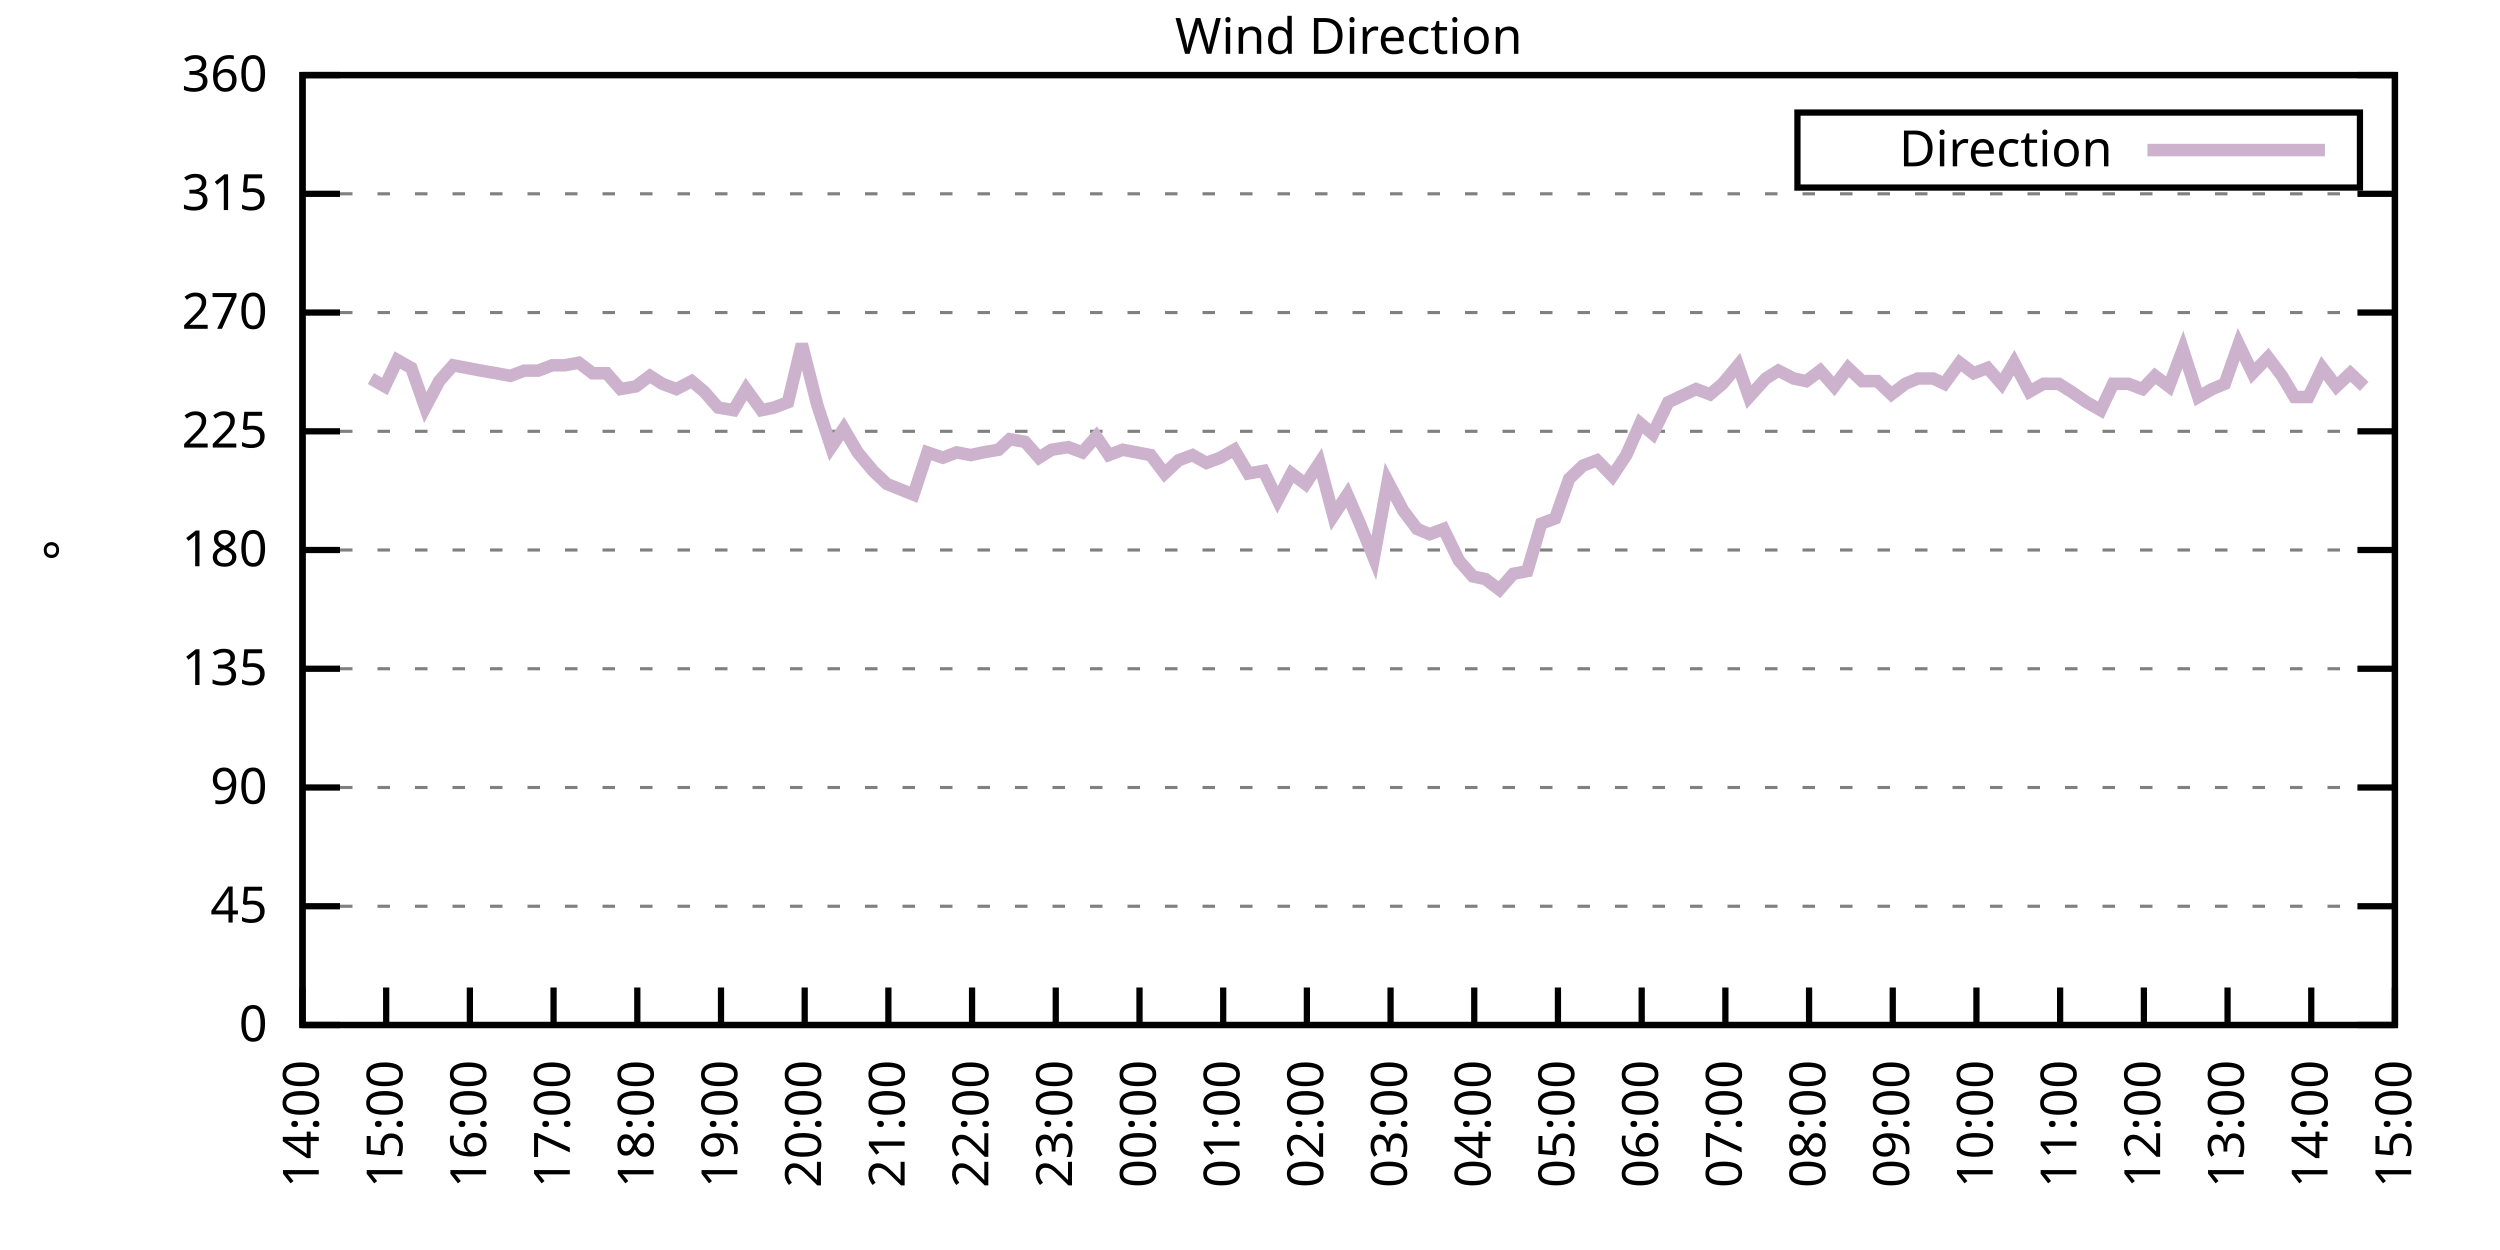
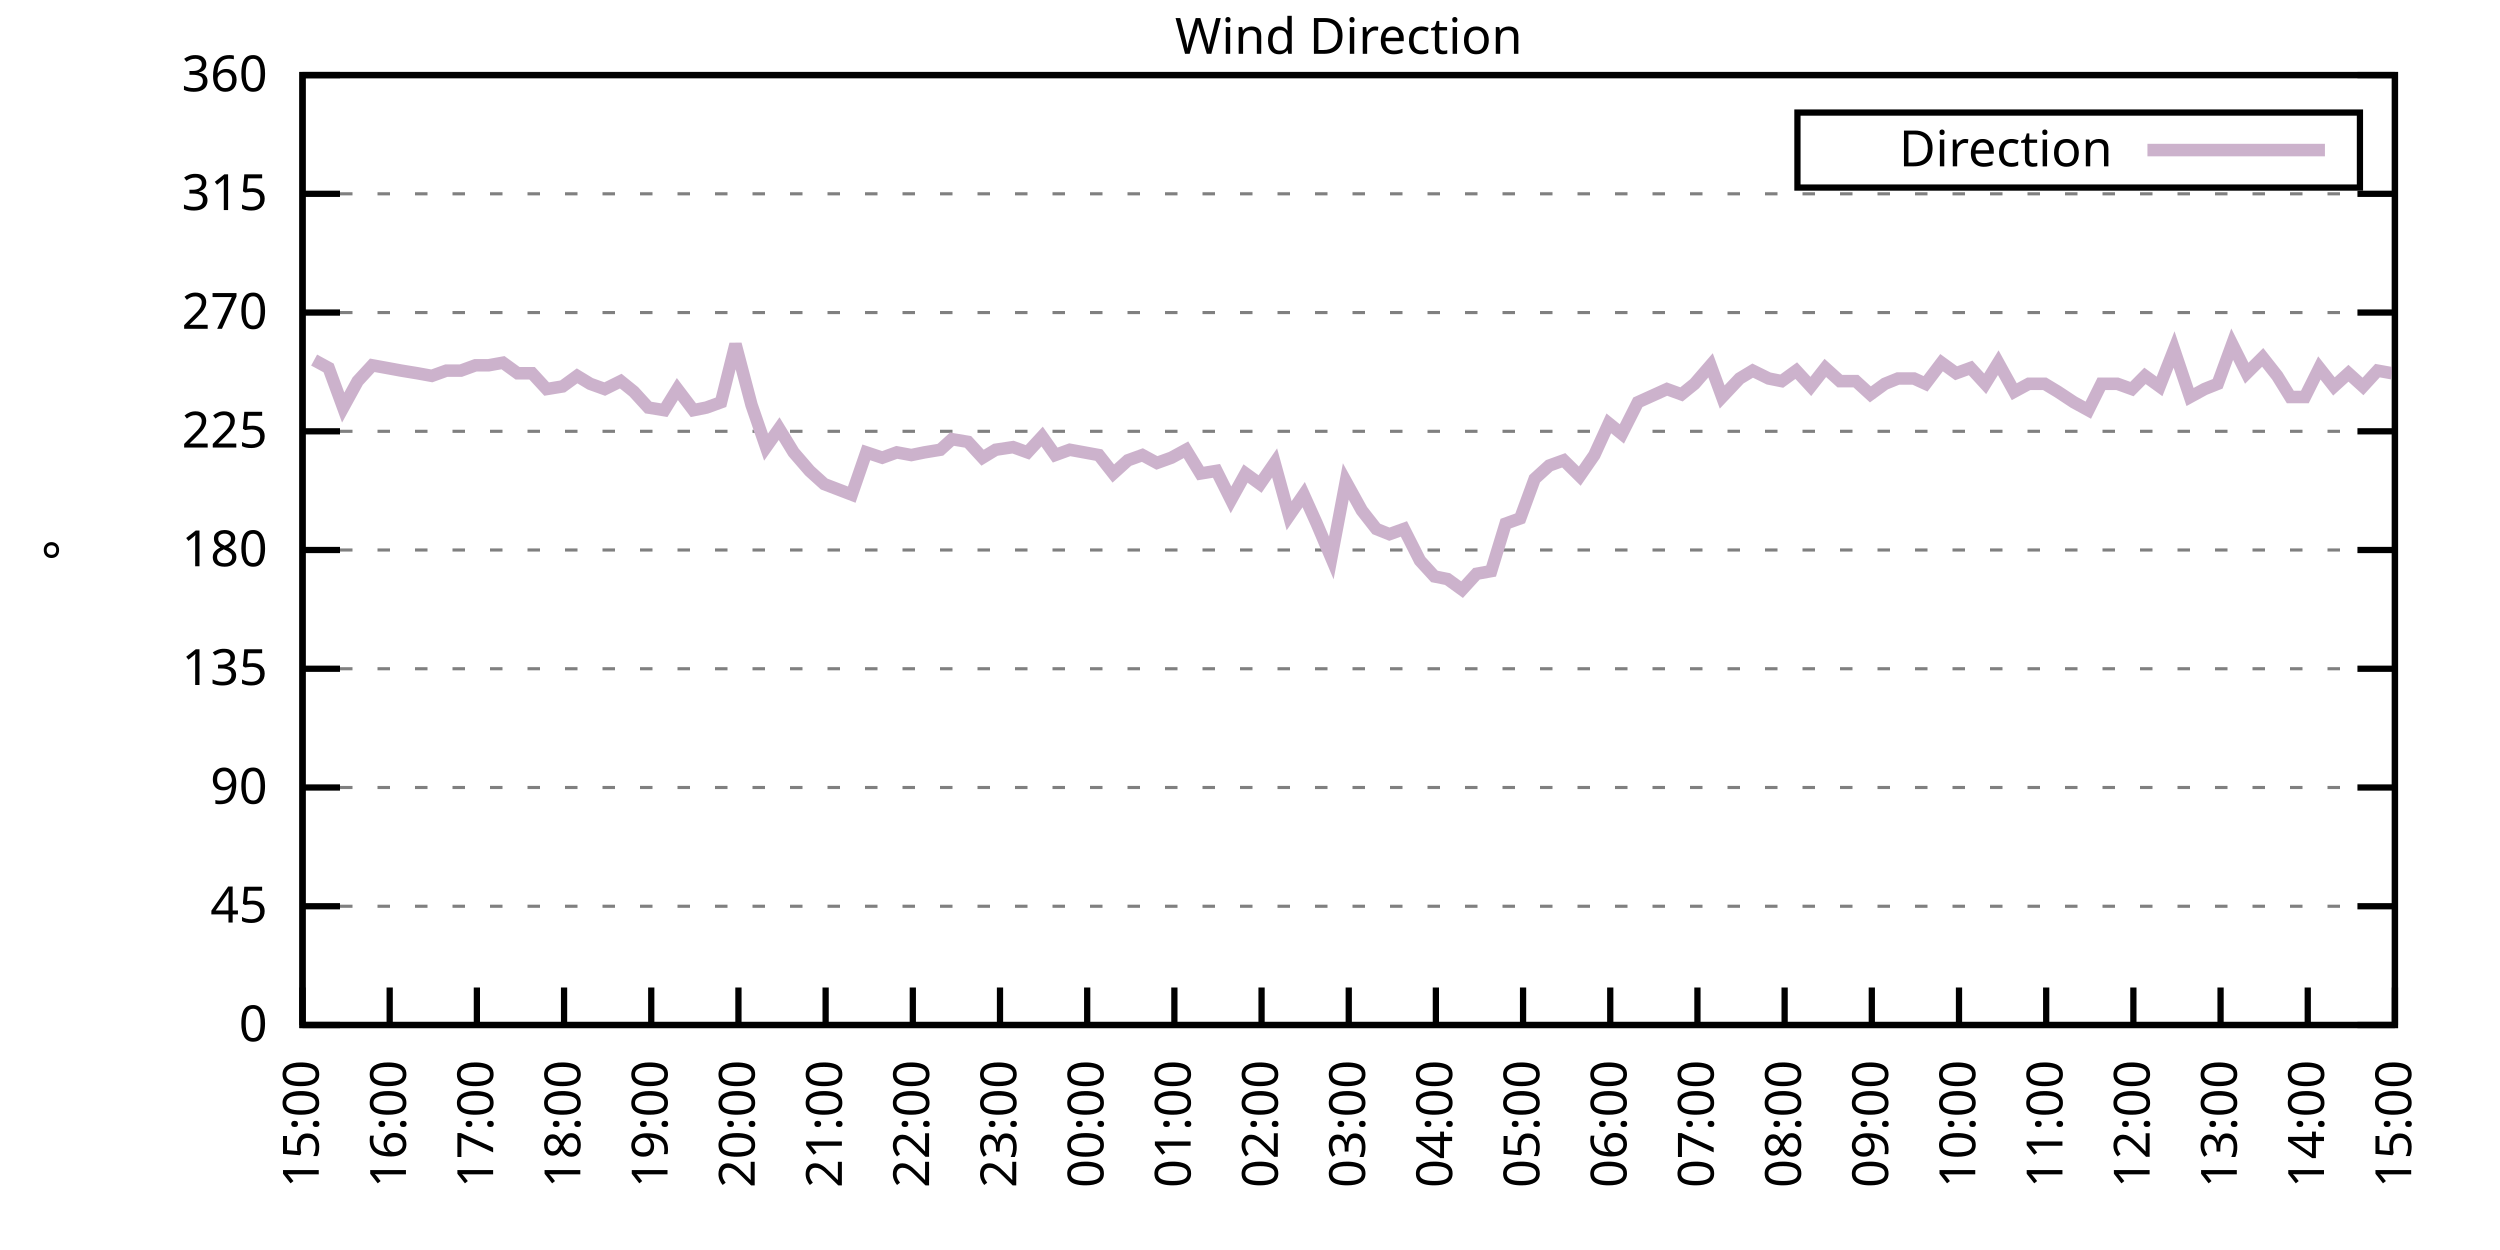
<svg xmlns="http://www.w3.org/2000/svg" xmlns:xlink="http://www.w3.org/1999/xlink" width="400" height="200" viewBox="0 0 400 200">
  <g id="gnuplot_canvas">
    <rect x="0" y="0" width="400" height="200" fill="none" />
    <defs>
      <circle id="gpDot" r="0.5" stroke-width="0.5" stroke="currentColor" />
      <path id="gpPt0" stroke-width="0.333" stroke="currentColor" d="M-1,0 h2 M0,-1 v2" />
      <path id="gpPt1" stroke-width="0.333" stroke="currentColor" d="M-1,-1 L1,1 M1,-1 L-1,1" />
      <path id="gpPt2" stroke-width="0.333" stroke="currentColor" d="M-1,0 L1,0 M0,-1 L0,1 M-1,-1 L1,1 M-1,1 L1,-1" />
      <rect id="gpPt3" stroke-width="0.333" stroke="currentColor" x="-1" y="-1" width="2" height="2" />
      <rect id="gpPt4" stroke-width="0.333" stroke="currentColor" fill="currentColor" x="-1" y="-1" width="2" height="2" />
      <circle id="gpPt5" stroke-width="0.333" stroke="currentColor" cx="0" cy="0" r="1" />
      <use xlink:href="#gpPt5" id="gpPt6" fill="currentColor" stroke="none" />
      <path id="gpPt7" stroke-width="0.333" stroke="currentColor" d="M0,-1.33 L-1.33,0.67 L1.33,0.67 z" />
      <use xlink:href="#gpPt7" id="gpPt8" fill="currentColor" stroke="none" />
      <use xlink:href="#gpPt7" id="gpPt9" stroke="currentColor" transform="rotate(180)" />
      <use xlink:href="#gpPt9" id="gpPt10" fill="currentColor" stroke="none" />
      <use xlink:href="#gpPt3" id="gpPt11" stroke="currentColor" transform="rotate(45)" />
      <use xlink:href="#gpPt11" id="gpPt12" fill="currentColor" stroke="none" />
      <path id="gpPt13" stroke-width="0.333" stroke="currentColor" d="M0,1.330 L1.265,0.411 L0.782,-1.067 L-0.782,-1.076 L-1.265,0.411 z" />
      <use xlink:href="#gpPt13" id="gpPt14" fill="currentColor" stroke="none" />
      <filter id="textbox" filterUnits="objectBoundingBox" x="0" y="0" height="1" width="1">
        <feFlood flood-color="white" flood-opacity="1" result="bgnd" />
        <feComposite in="SourceGraphic" in2="bgnd" operator="atop" />
      </filter>
      <filter id="greybox" filterUnits="objectBoundingBox" x="0" y="0" height="1" width="1">
        <feFlood flood-color="lightgrey" flood-opacity="1" result="grey" />
        <feComposite in="SourceGraphic" in2="grey" operator="atop" />
      </filter>
    </defs>
    <g fill="none" color="white" stroke="currentColor" stroke-width="1.00" stroke-linecap="butt" stroke-linejoin="miter">
</g>
    <g fill="none" color="black" stroke="currentColor" stroke-width="1.00" stroke-linecap="butt" stroke-linejoin="miter">
      <g stroke="none" shape-rendering="crispEdges">
        <polygon fill="rgb(255, 255, 255)" points="48.40,164.00 383.18,164.00 383.18,12.02 48.40,12.02 " />
      </g>
    </g>
    <g fill="none" color="black" stroke="currentColor" stroke-width="1.00" stroke-linecap="butt" stroke-linejoin="miter">
</g>
    <g fill="none" color="black" stroke="black" stroke-width="0.50" stroke-linecap="butt" stroke-linejoin="miter">
</g>
    <g fill="none" color="gray" stroke="currentColor" stroke-width="0.50" stroke-linecap="butt" stroke-linejoin="miter">
      <path stroke="gray" stroke-dasharray="2,4" class="gridline" d="M48.40,164.00 L383.19,164.00  " />
    </g>
    <g fill="none" color="gray" stroke="gray" stroke-width="1.00" stroke-linecap="butt" stroke-linejoin="miter">
</g>
    <g fill="none" color="black" stroke="currentColor" stroke-width="1.00" stroke-linecap="butt" stroke-linejoin="miter">
      <path stroke="black" d="M48.40,164.00 L54.40,164.00 M383.19,164.00 L377.19,164.00  " />
      <g transform="translate(42.80,166.60)" stroke="none" fill="black" font-family="Sans" font-size="8.00" text-anchor="end">
        <text>
          <tspan font-family="Sans"> 0</tspan>
        </text>
      </g>
    </g>
    <g fill="none" color="black" stroke="currentColor" stroke-width="1.00" stroke-linecap="butt" stroke-linejoin="miter">
</g>
    <g fill="none" color="black" stroke="black" stroke-width="0.50" stroke-linecap="butt" stroke-linejoin="miter">
</g>
    <g fill="none" color="gray" stroke="currentColor" stroke-width="0.50" stroke-linecap="butt" stroke-linejoin="miter">
      <path stroke="gray" stroke-dasharray="2,4" class="gridline" d="M48.40,145.00 L383.19,145.00  " />
    </g>
    <g fill="none" color="gray" stroke="gray" stroke-width="1.00" stroke-linecap="butt" stroke-linejoin="miter">
</g>
    <g fill="none" color="black" stroke="currentColor" stroke-width="1.00" stroke-linecap="butt" stroke-linejoin="miter">
      <path stroke="black" d="M48.40,145.00 L54.40,145.00 M383.19,145.00 L377.19,145.00  " />
      <g transform="translate(42.80,147.60)" stroke="none" fill="black" font-family="Sans" font-size="8.00" text-anchor="end">
        <text>
          <tspan font-family="Sans"> 45</tspan>
        </text>
      </g>
    </g>
    <g fill="none" color="black" stroke="currentColor" stroke-width="1.00" stroke-linecap="butt" stroke-linejoin="miter">
</g>
    <g fill="none" color="black" stroke="black" stroke-width="0.50" stroke-linecap="butt" stroke-linejoin="miter">
</g>
    <g fill="none" color="gray" stroke="currentColor" stroke-width="0.50" stroke-linecap="butt" stroke-linejoin="miter">
      <path stroke="gray" stroke-dasharray="2,4" class="gridline" d="M48.40,126.00 L383.19,126.00  " />
    </g>
    <g fill="none" color="gray" stroke="gray" stroke-width="1.00" stroke-linecap="butt" stroke-linejoin="miter">
</g>
    <g fill="none" color="black" stroke="currentColor" stroke-width="1.00" stroke-linecap="butt" stroke-linejoin="miter">
      <path stroke="black" d="M48.40,126.00 L54.40,126.00 M383.19,126.00 L377.19,126.00  " />
      <g transform="translate(42.80,128.60)" stroke="none" fill="black" font-family="Sans" font-size="8.00" text-anchor="end">
        <text>
          <tspan font-family="Sans"> 90</tspan>
        </text>
      </g>
    </g>
    <g fill="none" color="black" stroke="currentColor" stroke-width="1.00" stroke-linecap="butt" stroke-linejoin="miter">
</g>
    <g fill="none" color="black" stroke="black" stroke-width="0.50" stroke-linecap="butt" stroke-linejoin="miter">
</g>
    <g fill="none" color="gray" stroke="currentColor" stroke-width="0.50" stroke-linecap="butt" stroke-linejoin="miter">
      <path stroke="gray" stroke-dasharray="2,4" class="gridline" d="M48.40,107.00 L383.19,107.00  " />
    </g>
    <g fill="none" color="gray" stroke="gray" stroke-width="1.00" stroke-linecap="butt" stroke-linejoin="miter">
</g>
    <g fill="none" color="black" stroke="currentColor" stroke-width="1.00" stroke-linecap="butt" stroke-linejoin="miter">
      <path stroke="black" d="M48.40,107.00 L54.40,107.00 M383.19,107.00 L377.19,107.00  " />
      <g transform="translate(42.80,109.60)" stroke="none" fill="black" font-family="Sans" font-size="8.00" text-anchor="end">
        <text>
          <tspan font-family="Sans"> 135</tspan>
        </text>
      </g>
    </g>
    <g fill="none" color="black" stroke="currentColor" stroke-width="1.00" stroke-linecap="butt" stroke-linejoin="miter">
</g>
    <g fill="none" color="black" stroke="black" stroke-width="0.50" stroke-linecap="butt" stroke-linejoin="miter">
</g>
    <g fill="none" color="gray" stroke="currentColor" stroke-width="0.50" stroke-linecap="butt" stroke-linejoin="miter">
      <path stroke="gray" stroke-dasharray="2,4" class="gridline" d="M48.40,88.00 L383.19,88.00  " />
    </g>
    <g fill="none" color="gray" stroke="gray" stroke-width="1.00" stroke-linecap="butt" stroke-linejoin="miter">
</g>
    <g fill="none" color="black" stroke="currentColor" stroke-width="1.00" stroke-linecap="butt" stroke-linejoin="miter">
      <path stroke="black" d="M48.40,88.00 L54.40,88.00 M383.19,88.00 L377.19,88.00  " />
      <g transform="translate(42.80,90.60)" stroke="none" fill="black" font-family="Sans" font-size="8.00" text-anchor="end">
        <text>
          <tspan font-family="Sans"> 180</tspan>
        </text>
      </g>
    </g>
    <g fill="none" color="black" stroke="currentColor" stroke-width="1.00" stroke-linecap="butt" stroke-linejoin="miter">
</g>
    <g fill="none" color="black" stroke="black" stroke-width="0.50" stroke-linecap="butt" stroke-linejoin="miter">
</g>
    <g fill="none" color="gray" stroke="currentColor" stroke-width="0.50" stroke-linecap="butt" stroke-linejoin="miter">
      <path stroke="gray" stroke-dasharray="2,4" class="gridline" d="M48.40,69.01 L383.19,69.01  " />
    </g>
    <g fill="none" color="gray" stroke="gray" stroke-width="1.00" stroke-linecap="butt" stroke-linejoin="miter">
</g>
    <g fill="none" color="black" stroke="currentColor" stroke-width="1.00" stroke-linecap="butt" stroke-linejoin="miter">
      <path stroke="black" d="M48.40,69.01 L54.40,69.01 M383.19,69.01 L377.19,69.01  " />
      <g transform="translate(42.80,71.61)" stroke="none" fill="black" font-family="Sans" font-size="8.00" text-anchor="end">
        <text>
          <tspan font-family="Sans"> 225</tspan>
        </text>
      </g>
    </g>
    <g fill="none" color="black" stroke="currentColor" stroke-width="1.00" stroke-linecap="butt" stroke-linejoin="miter">
</g>
    <g fill="none" color="black" stroke="black" stroke-width="0.50" stroke-linecap="butt" stroke-linejoin="miter">
</g>
    <g fill="none" color="gray" stroke="currentColor" stroke-width="0.50" stroke-linecap="butt" stroke-linejoin="miter">
      <path stroke="gray" stroke-dasharray="2,4" class="gridline" d="M48.40,50.01 L383.19,50.01  " />
    </g>
    <g fill="none" color="gray" stroke="gray" stroke-width="1.00" stroke-linecap="butt" stroke-linejoin="miter">
</g>
    <g fill="none" color="black" stroke="currentColor" stroke-width="1.00" stroke-linecap="butt" stroke-linejoin="miter">
      <path stroke="black" d="M48.40,50.01 L54.40,50.01 M383.19,50.01 L377.19,50.01  " />
      <g transform="translate(42.80,52.61)" stroke="none" fill="black" font-family="Sans" font-size="8.00" text-anchor="end">
        <text>
          <tspan font-family="Sans"> 270</tspan>
        </text>
      </g>
    </g>
    <g fill="none" color="black" stroke="currentColor" stroke-width="1.00" stroke-linecap="butt" stroke-linejoin="miter">
</g>
    <g fill="none" color="black" stroke="black" stroke-width="0.50" stroke-linecap="butt" stroke-linejoin="miter">
</g>
    <g fill="none" color="gray" stroke="currentColor" stroke-width="0.50" stroke-linecap="butt" stroke-linejoin="miter">
      <path stroke="gray" stroke-dasharray="2,4" class="gridline" d="M48.40,31.01 L383.19,31.01  " />
    </g>
    <g fill="none" color="gray" stroke="gray" stroke-width="1.00" stroke-linecap="butt" stroke-linejoin="miter">
</g>
    <g fill="none" color="black" stroke="currentColor" stroke-width="1.00" stroke-linecap="butt" stroke-linejoin="miter">
      <path stroke="black" d="M48.40,31.01 L54.40,31.01 M383.19,31.01 L377.19,31.01  " />
      <g transform="translate(42.80,33.61)" stroke="none" fill="black" font-family="Sans" font-size="8.00" text-anchor="end">
        <text>
          <tspan font-family="Sans"> 315</tspan>
        </text>
      </g>
    </g>
    <g fill="none" color="black" stroke="currentColor" stroke-width="1.00" stroke-linecap="butt" stroke-linejoin="miter">
</g>
    <g fill="none" color="black" stroke="black" stroke-width="0.50" stroke-linecap="butt" stroke-linejoin="miter">
</g>
    <g fill="none" color="gray" stroke="currentColor" stroke-width="0.50" stroke-linecap="butt" stroke-linejoin="miter">
      <path stroke="gray" stroke-dasharray="2,4" class="gridline" d="M48.40,12.01 L383.19,12.01  " />
    </g>
    <g fill="none" color="gray" stroke="gray" stroke-width="1.00" stroke-linecap="butt" stroke-linejoin="miter">
</g>
    <g fill="none" color="black" stroke="currentColor" stroke-width="1.00" stroke-linecap="butt" stroke-linejoin="miter">
      <path stroke="black" d="M48.40,12.01 L54.40,12.01 M383.19,12.01 L377.19,12.01  " />
      <g transform="translate(42.80,14.61)" stroke="none" fill="black" font-family="Sans" font-size="8.00" text-anchor="end">
        <text>
          <tspan font-family="Sans"> 360</tspan>
        </text>
      </g>
    </g>
    <g fill="none" color="black" stroke="currentColor" stroke-width="1.00" stroke-linecap="butt" stroke-linejoin="miter">
      <path stroke="black" d="M48.40,164.00 L48.40,158.00  " />
      <g transform="translate(51.00,169.60) rotate(270.00)" stroke="none" fill="black" font-family="Sans" font-size="8.00" text-anchor="end">
        <text>
-           <tspan font-family="Sans">14:00</tspan>
-         </text>
-       </g>
-     </g>
-     <g fill="none" color="black" stroke="currentColor" stroke-width="1.00" stroke-linecap="butt" stroke-linejoin="miter">
-       <path stroke="black" d="M61.79,164.00 L61.79,158.00  " />
-       <g transform="translate(64.39,169.60) rotate(270.00)" stroke="none" fill="black" font-family="Sans" font-size="8.00" text-anchor="end">
-         <text>
          <tspan font-family="Sans">15:00</tspan>
        </text>
      </g>
    </g>
    <g fill="none" color="black" stroke="currentColor" stroke-width="1.00" stroke-linecap="butt" stroke-linejoin="miter">
-       <path stroke="black" d="M75.18,164.00 L75.18,158.00  " />
-       <g transform="translate(77.78,169.60) rotate(270.00)" stroke="none" fill="black" font-family="Sans" font-size="8.00" text-anchor="end">
+       <path stroke="black" d="M62.35,164.00 L62.35,158.00  " />
+       <g transform="translate(64.95,169.60) rotate(270.00)" stroke="none" fill="black" font-family="Sans" font-size="8.00" text-anchor="end">
        <text>
          <tspan font-family="Sans">16:00</tspan>
        </text>
      </g>
    </g>
    <g fill="none" color="black" stroke="currentColor" stroke-width="1.00" stroke-linecap="butt" stroke-linejoin="miter">
-       <path stroke="black" d="M88.57,164.00 L88.57,158.00  " />
-       <g transform="translate(91.17,169.60) rotate(270.00)" stroke="none" fill="black" font-family="Sans" font-size="8.00" text-anchor="end">
+       <path stroke="black" d="M76.30,164.00 L76.30,158.00  " />
+       <g transform="translate(78.90,169.60) rotate(270.00)" stroke="none" fill="black" font-family="Sans" font-size="8.00" text-anchor="end">
        <text>
          <tspan font-family="Sans">17:00</tspan>
        </text>
      </g>
    </g>
    <g fill="none" color="black" stroke="currentColor" stroke-width="1.00" stroke-linecap="butt" stroke-linejoin="miter">
-       <path stroke="black" d="M101.97,164.00 L101.97,158.00  " />
-       <g transform="translate(104.57,169.60) rotate(270.00)" stroke="none" fill="black" font-family="Sans" font-size="8.00" text-anchor="end">
+       <path stroke="black" d="M90.25,164.00 L90.25,158.00  " />
+       <g transform="translate(92.85,169.60) rotate(270.00)" stroke="none" fill="black" font-family="Sans" font-size="8.00" text-anchor="end">
        <text>
          <tspan font-family="Sans">18:00</tspan>
        </text>
      </g>
    </g>
    <g fill="none" color="black" stroke="currentColor" stroke-width="1.00" stroke-linecap="butt" stroke-linejoin="miter">
-       <path stroke="black" d="M115.36,164.00 L115.36,158.00  " />
-       <g transform="translate(117.96,169.60) rotate(270.00)" stroke="none" fill="black" font-family="Sans" font-size="8.00" text-anchor="end">
+       <path stroke="black" d="M104.20,164.00 L104.20,158.00  " />
+       <g transform="translate(106.80,169.60) rotate(270.00)" stroke="none" fill="black" font-family="Sans" font-size="8.00" text-anchor="end">
        <text>
          <tspan font-family="Sans">19:00</tspan>
        </text>
      </g>
    </g>
    <g fill="none" color="black" stroke="currentColor" stroke-width="1.00" stroke-linecap="butt" stroke-linejoin="miter">
-       <path stroke="black" d="M128.75,164.00 L128.75,158.00  " />
-       <g transform="translate(131.35,169.60) rotate(270.00)" stroke="none" fill="black" font-family="Sans" font-size="8.00" text-anchor="end">
+       <path stroke="black" d="M118.15,164.00 L118.15,158.00  " />
+       <g transform="translate(120.75,169.60) rotate(270.00)" stroke="none" fill="black" font-family="Sans" font-size="8.00" text-anchor="end">
        <text>
          <tspan font-family="Sans">20:00</tspan>
        </text>
      </g>
    </g>
    <g fill="none" color="black" stroke="currentColor" stroke-width="1.00" stroke-linecap="butt" stroke-linejoin="miter">
-       <path stroke="black" d="M142.14,164.00 L142.14,158.00  " />
-       <g transform="translate(144.74,169.60) rotate(270.00)" stroke="none" fill="black" font-family="Sans" font-size="8.00" text-anchor="end">
+       <path stroke="black" d="M132.10,164.00 L132.10,158.00  " />
+       <g transform="translate(134.70,169.60) rotate(270.00)" stroke="none" fill="black" font-family="Sans" font-size="8.00" text-anchor="end">
        <text>
          <tspan font-family="Sans">21:00</tspan>
        </text>
      </g>
    </g>
    <g fill="none" color="black" stroke="currentColor" stroke-width="1.00" stroke-linecap="butt" stroke-linejoin="miter">
-       <path stroke="black" d="M155.53,164.00 L155.53,158.00  " />
-       <g transform="translate(158.13,169.60) rotate(270.00)" stroke="none" fill="black" font-family="Sans" font-size="8.00" text-anchor="end">
+       <path stroke="black" d="M146.05,164.00 L146.05,158.00  " />
+       <g transform="translate(148.65,169.60) rotate(270.00)" stroke="none" fill="black" font-family="Sans" font-size="8.00" text-anchor="end">
        <text>
          <tspan font-family="Sans">22:00</tspan>
        </text>
      </g>
    </g>
    <g fill="none" color="black" stroke="currentColor" stroke-width="1.00" stroke-linecap="butt" stroke-linejoin="miter">
-       <path stroke="black" d="M168.92,164.00 L168.92,158.00  " />
-       <g transform="translate(171.52,169.60) rotate(270.00)" stroke="none" fill="black" font-family="Sans" font-size="8.00" text-anchor="end">
+       <path stroke="black" d="M160.00,164.00 L160.00,158.00  " />
+       <g transform="translate(162.60,169.60) rotate(270.00)" stroke="none" fill="black" font-family="Sans" font-size="8.00" text-anchor="end">
        <text>
          <tspan font-family="Sans">23:00</tspan>
        </text>
      </g>
    </g>
    <g fill="none" color="black" stroke="currentColor" stroke-width="1.00" stroke-linecap="butt" stroke-linejoin="miter">
-       <path stroke="black" d="M182.32,164.00 L182.32,158.00  " />
-       <g transform="translate(184.92,169.60) rotate(270.00)" stroke="none" fill="black" font-family="Sans" font-size="8.00" text-anchor="end">
+       <path stroke="black" d="M173.95,164.00 L173.95,158.00  " />
+       <g transform="translate(176.55,169.60) rotate(270.00)" stroke="none" fill="black" font-family="Sans" font-size="8.00" text-anchor="end">
        <text>
          <tspan font-family="Sans">00:00</tspan>
        </text>
      </g>
    </g>
    <g fill="none" color="black" stroke="currentColor" stroke-width="1.00" stroke-linecap="butt" stroke-linejoin="miter">
-       <path stroke="black" d="M195.71,164.00 L195.71,158.00  " />
-       <g transform="translate(198.31,169.60) rotate(270.00)" stroke="none" fill="black" font-family="Sans" font-size="8.00" text-anchor="end">
+       <path stroke="black" d="M187.90,164.00 L187.90,158.00  " />
+       <g transform="translate(190.50,169.60) rotate(270.00)" stroke="none" fill="black" font-family="Sans" font-size="8.00" text-anchor="end">
        <text>
          <tspan font-family="Sans">01:00</tspan>
        </text>
      </g>
    </g>
    <g fill="none" color="black" stroke="currentColor" stroke-width="1.00" stroke-linecap="butt" stroke-linejoin="miter">
-       <path stroke="black" d="M209.10,164.00 L209.10,158.00  " />
-       <g transform="translate(211.70,169.60) rotate(270.00)" stroke="none" fill="black" font-family="Sans" font-size="8.00" text-anchor="end">
+       <path stroke="black" d="M201.85,164.00 L201.85,158.00  " />
+       <g transform="translate(204.45,169.60) rotate(270.00)" stroke="none" fill="black" font-family="Sans" font-size="8.00" text-anchor="end">
        <text>
          <tspan font-family="Sans">02:00</tspan>
        </text>
      </g>
    </g>
    <g fill="none" color="black" stroke="currentColor" stroke-width="1.00" stroke-linecap="butt" stroke-linejoin="miter">
-       <path stroke="black" d="M222.49,164.00 L222.49,158.00  " />
-       <g transform="translate(225.09,169.60) rotate(270.00)" stroke="none" fill="black" font-family="Sans" font-size="8.00" text-anchor="end">
+       <path stroke="black" d="M215.80,164.00 L215.80,158.00  " />
+       <g transform="translate(218.40,169.60) rotate(270.00)" stroke="none" fill="black" font-family="Sans" font-size="8.00" text-anchor="end">
        <text>
          <tspan font-family="Sans">03:00</tspan>
        </text>
      </g>
    </g>
    <g fill="none" color="black" stroke="currentColor" stroke-width="1.00" stroke-linecap="butt" stroke-linejoin="miter">
-       <path stroke="black" d="M235.88,164.00 L235.88,158.00  " />
-       <g transform="translate(238.48,169.60) rotate(270.00)" stroke="none" fill="black" font-family="Sans" font-size="8.00" text-anchor="end">
+       <path stroke="black" d="M229.74,164.00 L229.74,158.00  " />
+       <g transform="translate(232.34,169.60) rotate(270.00)" stroke="none" fill="black" font-family="Sans" font-size="8.00" text-anchor="end">
        <text>
          <tspan font-family="Sans">04:00</tspan>
        </text>
      </g>
    </g>
    <g fill="none" color="black" stroke="currentColor" stroke-width="1.00" stroke-linecap="butt" stroke-linejoin="miter">
-       <path stroke="black" d="M249.27,164.00 L249.27,158.00  " />
-       <g transform="translate(251.87,169.60) rotate(270.00)" stroke="none" fill="black" font-family="Sans" font-size="8.00" text-anchor="end">
+       <path stroke="black" d="M243.69,164.00 L243.69,158.00  " />
+       <g transform="translate(246.29,169.60) rotate(270.00)" stroke="none" fill="black" font-family="Sans" font-size="8.00" text-anchor="end">
        <text>
          <tspan font-family="Sans">05:00</tspan>
        </text>
      </g>
    </g>
    <g fill="none" color="black" stroke="currentColor" stroke-width="1.00" stroke-linecap="butt" stroke-linejoin="miter">
-       <path stroke="black" d="M262.67,164.00 L262.67,158.00  " />
-       <g transform="translate(265.27,169.60) rotate(270.00)" stroke="none" fill="black" font-family="Sans" font-size="8.00" text-anchor="end">
+       <path stroke="black" d="M257.64,164.00 L257.64,158.00  " />
+       <g transform="translate(260.24,169.60) rotate(270.00)" stroke="none" fill="black" font-family="Sans" font-size="8.00" text-anchor="end">
        <text>
          <tspan font-family="Sans">06:00</tspan>
        </text>
      </g>
    </g>
    <g fill="none" color="black" stroke="currentColor" stroke-width="1.00" stroke-linecap="butt" stroke-linejoin="miter">
-       <path stroke="black" d="M276.06,164.00 L276.06,158.00  " />
-       <g transform="translate(278.66,169.60) rotate(270.00)" stroke="none" fill="black" font-family="Sans" font-size="8.00" text-anchor="end">
+       <path stroke="black" d="M271.59,164.00 L271.59,158.00  " />
+       <g transform="translate(274.19,169.60) rotate(270.00)" stroke="none" fill="black" font-family="Sans" font-size="8.00" text-anchor="end">
        <text>
          <tspan font-family="Sans">07:00</tspan>
        </text>
      </g>
    </g>
    <g fill="none" color="black" stroke="currentColor" stroke-width="1.00" stroke-linecap="butt" stroke-linejoin="miter">
-       <path stroke="black" d="M289.45,164.00 L289.45,158.00  " />
-       <g transform="translate(292.05,169.60) rotate(270.00)" stroke="none" fill="black" font-family="Sans" font-size="8.00" text-anchor="end">
+       <path stroke="black" d="M285.54,164.00 L285.54,158.00  " />
+       <g transform="translate(288.14,169.60) rotate(270.00)" stroke="none" fill="black" font-family="Sans" font-size="8.00" text-anchor="end">
        <text>
          <tspan font-family="Sans">08:00</tspan>
        </text>
      </g>
    </g>
    <g fill="none" color="black" stroke="currentColor" stroke-width="1.00" stroke-linecap="butt" stroke-linejoin="miter">
-       <path stroke="black" d="M302.84,164.00 L302.84,158.00  " />
-       <g transform="translate(305.44,169.60) rotate(270.00)" stroke="none" fill="black" font-family="Sans" font-size="8.00" text-anchor="end">
+       <path stroke="black" d="M299.49,164.00 L299.49,158.00  " />
+       <g transform="translate(302.09,169.60) rotate(270.00)" stroke="none" fill="black" font-family="Sans" font-size="8.00" text-anchor="end">
        <text>
          <tspan font-family="Sans">09:00</tspan>
        </text>
      </g>
    </g>
    <g fill="none" color="black" stroke="currentColor" stroke-width="1.00" stroke-linecap="butt" stroke-linejoin="miter">
-       <path stroke="black" d="M316.23,164.00 L316.23,158.00  " />
-       <g transform="translate(318.83,169.60) rotate(270.00)" stroke="none" fill="black" font-family="Sans" font-size="8.00" text-anchor="end">
+       <path stroke="black" d="M313.44,164.00 L313.44,158.00  " />
+       <g transform="translate(316.04,169.60) rotate(270.00)" stroke="none" fill="black" font-family="Sans" font-size="8.00" text-anchor="end">
        <text>
          <tspan font-family="Sans">10:00</tspan>
        </text>
      </g>
    </g>
    <g fill="none" color="black" stroke="currentColor" stroke-width="1.00" stroke-linecap="butt" stroke-linejoin="miter">
-       <path stroke="black" d="M329.62,164.00 L329.62,158.00  " />
-       <g transform="translate(332.22,169.60) rotate(270.00)" stroke="none" fill="black" font-family="Sans" font-size="8.00" text-anchor="end">
+       <path stroke="black" d="M327.39,164.00 L327.39,158.00  " />
+       <g transform="translate(329.99,169.60) rotate(270.00)" stroke="none" fill="black" font-family="Sans" font-size="8.00" text-anchor="end">
        <text>
          <tspan font-family="Sans">11:00</tspan>
        </text>
      </g>
    </g>
    <g fill="none" color="black" stroke="currentColor" stroke-width="1.00" stroke-linecap="butt" stroke-linejoin="miter">
-       <path stroke="black" d="M343.02,164.00 L343.02,158.00  " />
-       <g transform="translate(345.62,169.60) rotate(270.00)" stroke="none" fill="black" font-family="Sans" font-size="8.00" text-anchor="end">
+       <path stroke="black" d="M341.34,164.00 L341.34,158.00  " />
+       <g transform="translate(343.94,169.60) rotate(270.00)" stroke="none" fill="black" font-family="Sans" font-size="8.00" text-anchor="end">
        <text>
          <tspan font-family="Sans">12:00</tspan>
        </text>
      </g>
    </g>
    <g fill="none" color="black" stroke="currentColor" stroke-width="1.00" stroke-linecap="butt" stroke-linejoin="miter">
-       <path stroke="black" d="M356.41,164.00 L356.41,158.00  " />
-       <g transform="translate(359.01,169.60) rotate(270.00)" stroke="none" fill="black" font-family="Sans" font-size="8.00" text-anchor="end">
+       <path stroke="black" d="M355.29,164.00 L355.29,158.00  " />
+       <g transform="translate(357.89,169.60) rotate(270.00)" stroke="none" fill="black" font-family="Sans" font-size="8.00" text-anchor="end">
        <text>
          <tspan font-family="Sans">13:00</tspan>
        </text>
      </g>
    </g>
    <g fill="none" color="black" stroke="currentColor" stroke-width="1.00" stroke-linecap="butt" stroke-linejoin="miter">
-       <path stroke="black" d="M369.80,164.00 L369.80,158.00  " />
-       <g transform="translate(372.40,169.60) rotate(270.00)" stroke="none" fill="black" font-family="Sans" font-size="8.00" text-anchor="end">
+       <path stroke="black" d="M369.24,164.00 L369.24,158.00  " />
+       <g transform="translate(371.84,169.60) rotate(270.00)" stroke="none" fill="black" font-family="Sans" font-size="8.00" text-anchor="end">
        <text>
          <tspan font-family="Sans">14:00</tspan>
        </text>
      </g>
    </g>
    <g fill="none" color="black" stroke="currentColor" stroke-width="1.00" stroke-linecap="butt" stroke-linejoin="miter">
      <path stroke="black" d="M383.19,164.00 L383.19,158.00  " />
      <g transform="translate(385.79,169.60) rotate(270.00)" stroke="none" fill="black" font-family="Sans" font-size="8.00" text-anchor="end">
        <text>
          <tspan font-family="Sans">15:00</tspan>
        </text>
      </g>
    </g>
    <g fill="none" color="black" stroke="currentColor" stroke-width="1.00" stroke-linecap="butt" stroke-linejoin="miter">
</g>
    <g fill="none" color="black" stroke="currentColor" stroke-width="1.00" stroke-linecap="butt" stroke-linejoin="miter">
      <path stroke="black" d="M48.40,12.01 L48.40,164.00 L383.19,164.00 L383.19,12.01 L48.40,12.01 Z  " />
    </g>
    <g fill="none" color="black" stroke="currentColor" stroke-width="1.00" stroke-linecap="butt" stroke-linejoin="miter">
</g>
    <g fill="none" color="black" stroke="currentColor" stroke-width="1.00" stroke-linecap="butt" stroke-linejoin="miter">
      <path stroke="black" d="M287.59,30.01 L287.59,18.01 L377.59,18.01 L377.59,30.01 L287.59,30.01 Z  " />
    </g>
    <g id="Wind_direction_plot_1">
      <g fill="none" color="white" stroke="black" stroke-width="2.00" stroke-linecap="butt" stroke-linejoin="miter">
</g>
      <g fill="none" color="black" stroke="currentColor" stroke-width="2.00" stroke-linecap="butt" stroke-linejoin="miter">
        <g transform="translate(337.99,26.61)" stroke="none" fill="black" font-family="Sans" font-size="8.00" text-anchor="end">
          <text>
            <tspan font-family="Sans">Direction</tspan>
          </text>
        </g>
      </g>
      <g fill="none" color="black" stroke="currentColor" stroke-width="2.00" stroke-linecap="butt" stroke-linejoin="miter">
-         <path stroke="rgb(204, 178, 204)" d="M343.59,24.01 L371.99,24.01 M59.34,60.56 L61.57,61.83 L63.58,57.61 L65.81,58.87 L68.04,65.21 L70.27,60.98   L72.50,58.45 L74.74,58.87 L76.97,59.30 L79.42,59.72 L81.66,60.14 L83.89,59.30 L86.12,59.30 L88.35,58.45   L90.36,58.45 L92.59,58.03 L94.82,59.72 L97.06,59.72 L99.29,62.25 L101.74,61.83 L103.98,60.14 L105.98,61.41   L108.22,62.25 L110.67,60.98 L112.68,62.67 L114.91,65.21 L117.37,65.63 L119.38,62.25 L121.83,65.63 L123.84,65.21   L126.07,64.36 L128.30,55.07 L130.76,64.78 L132.99,71.54 L135.00,68.58 L137.23,72.38 L139.69,75.34 L141.92,77.45   L146.16,79.14 L148.39,72.38 L150.85,73.23 L153.08,72.38 L155.31,72.81 L157.32,72.38 L159.77,71.96 L161.56,70.27   L164.01,70.70 L166.25,73.23 L168.25,71.96 L170.93,71.54 L173.17,72.38 L175.40,69.85 L177.41,72.81 L179.64,71.96   L184.10,72.81 L186.33,75.76 L188.57,73.65 L190.80,72.81 L193.03,74.07 L195.26,73.23 L197.49,71.96 L199.73,75.76   L202.18,75.34 L204.41,79.98 L206.64,75.76 L208.88,77.45 L211.11,74.07 L213.34,82.52 L215.57,79.14 L217.58,83.78   L219.81,89.27 L222.04,77.03 L224.50,81.67 L226.73,84.63 L228.74,85.47 L230.97,84.63 L233.43,89.69 L235.66,92.23   L237.67,92.65 L239.90,94.34 L242.13,91.80 L244.36,91.38 L246.60,83.78 L248.83,82.94 L251.06,76.61 L253.29,74.49   L255.52,73.65 L257.98,76.18 L260.21,72.81 L262.44,67.74 L264.45,69.43 L266.91,64.36 L271.37,62.25 L273.60,63.10   L275.61,61.41 L278.07,58.45 L279.85,63.52 L282.53,60.56 L284.54,59.30 L286.99,60.56 L289.00,60.98 L291.23,59.30   L293.47,61.83 L295.70,58.87 L297.93,60.98 L300.39,60.98 L302.62,63.10 L304.85,61.41 L306.86,60.56 L309.31,60.56   L311.10,61.41 L313.55,58.03 L315.79,59.72 L318.02,58.87 L320.25,61.41 L322.26,58.03 L324.71,62.67 L326.95,61.41   L329.40,61.41 L331.41,62.67 L333.86,64.36 L336.10,65.63 L338.10,61.41 L340.56,61.41 L342.79,62.25 L344.80,60.14   L347.03,61.83 L349.26,55.92 L351.72,63.52 L353.95,62.25 L355.96,61.41 L358.19,55.07 L360.42,59.72 L362.88,57.18   L365.11,60.14 L367.12,63.52 L369.35,63.52 L371.58,58.87 L373.82,61.83 L376.05,59.72 L378.28,61.83  " />
+         <path stroke="rgb(204, 178, 204)" d="M343.59,24.01 L371.99,24.01 M50.26,57.61 L52.58,58.87 L54.91,65.21 L57.23,60.98 L59.56,58.45 L61.88,58.87   L64.21,59.30 L66.77,59.72 L69.09,60.14 L71.42,59.30 L73.74,59.30 L76.07,58.45 L78.16,58.45 L80.48,58.03   L82.81,59.72 L85.13,59.72 L87.46,62.25 L90.02,61.83 L92.34,60.14 L94.43,61.41 L96.76,62.25 L99.32,60.98   L101.41,62.67 L103.73,65.21 L106.29,65.63 L108.38,62.25 L110.94,65.63 L113.03,65.21 L115.36,64.36 L117.68,55.07   L120.24,64.78 L122.57,71.54 L124.66,68.58 L126.98,72.38 L129.54,75.34 L131.87,77.45 L136.28,79.14 L138.61,72.38   L141.16,73.23 L143.49,72.38 L145.81,72.81 L147.91,72.38 L150.46,71.96 L152.32,70.27 L154.88,70.70 L157.21,73.23   L159.30,71.96 L162.09,71.54 L164.41,72.38 L166.74,69.85 L168.83,72.81 L171.16,71.96 L175.81,72.81 L178.13,75.76   L180.46,73.65 L182.78,72.81 L185.11,74.07 L187.43,73.23 L189.76,71.96 L192.08,75.76 L194.64,75.34 L196.96,79.98   L199.29,75.76 L201.61,77.45 L203.94,74.07 L206.26,82.52 L208.59,79.14 L210.68,83.78 L213.01,89.27 L215.33,77.03   L217.89,81.67 L220.21,84.63 L222.30,85.47 L224.63,84.63 L227.19,89.69 L229.51,92.23 L231.60,92.65 L233.93,94.34   L236.25,91.80 L238.58,91.38 L240.90,83.78 L243.23,82.94 L245.55,76.61 L247.88,74.49 L250.20,73.65 L252.76,76.18   L255.09,72.81 L257.41,67.74 L259.50,69.43 L262.06,64.36 L266.71,62.25 L269.04,63.10 L271.13,61.41 L273.69,58.45   L275.55,63.52 L278.34,60.56 L280.43,59.30 L282.99,60.56 L285.08,60.98 L287.40,59.30 L289.73,61.83 L292.05,58.87   L294.38,60.98 L296.94,60.98 L299.26,63.10 L301.58,61.41 L303.68,60.56 L306.23,60.56 L308.09,61.41 L310.65,58.03   L312.98,59.72 L315.30,58.87 L317.63,61.41 L319.72,58.03 L322.28,62.67 L324.60,61.41 L327.16,61.41 L329.25,62.67   L331.81,64.36 L334.13,65.63 L336.23,61.41 L338.78,61.41 L341.11,62.25 L343.20,60.14 L345.53,61.83 L347.85,55.92   L350.41,63.52 L352.73,62.25 L354.83,61.41 L357.15,55.07 L359.48,59.72 L362.03,57.18 L364.36,60.14 L366.45,63.52   L368.78,63.52 L371.10,58.87 L373.43,61.83 L375.75,59.72 L378.08,61.83 L380.40,59.30 L382.73,59.72  " />
      </g>
    </g>
    <g fill="none" color="black" stroke="currentColor" stroke-width="2.00" stroke-linecap="butt" stroke-linejoin="miter">
</g>
    <g fill="none" color="black" stroke="black" stroke-width="1.00" stroke-linecap="butt" stroke-linejoin="miter">
</g>
    <g fill="none" color="black" stroke="currentColor" stroke-width="1.00" stroke-linecap="butt" stroke-linejoin="miter">
      <path stroke="black" d="M48.40,12.01 L48.40,164.00 L383.19,164.00 L383.19,12.01 L48.40,12.01 Z  " />
      <g transform="translate(12.80,88.01) rotate(270.00)" stroke="none" fill="black" font-family="Sans" font-size="8.00" text-anchor="middle">
        <text>
          <tspan font-family="Sans">°</tspan>
        </text>
      </g>
    </g>
    <g fill="none" color="black" stroke="currentColor" stroke-width="1.00" stroke-linecap="butt" stroke-linejoin="miter">
</g>
    <g fill="none" color="black" stroke="currentColor" stroke-width="1.00" stroke-linecap="butt" stroke-linejoin="miter">
      <g transform="translate(215.79,8.61)" stroke="none" fill="black" font-family="Sans" font-size="8.00" text-anchor="middle">
        <text>
          <tspan font-family="Sans">Wind Direction</tspan>
        </text>
      </g>
    </g>
    <g fill="none" color="black" stroke="currentColor" stroke-width="1.00" stroke-linecap="butt" stroke-linejoin="miter">
</g>
  </g>
</svg>
